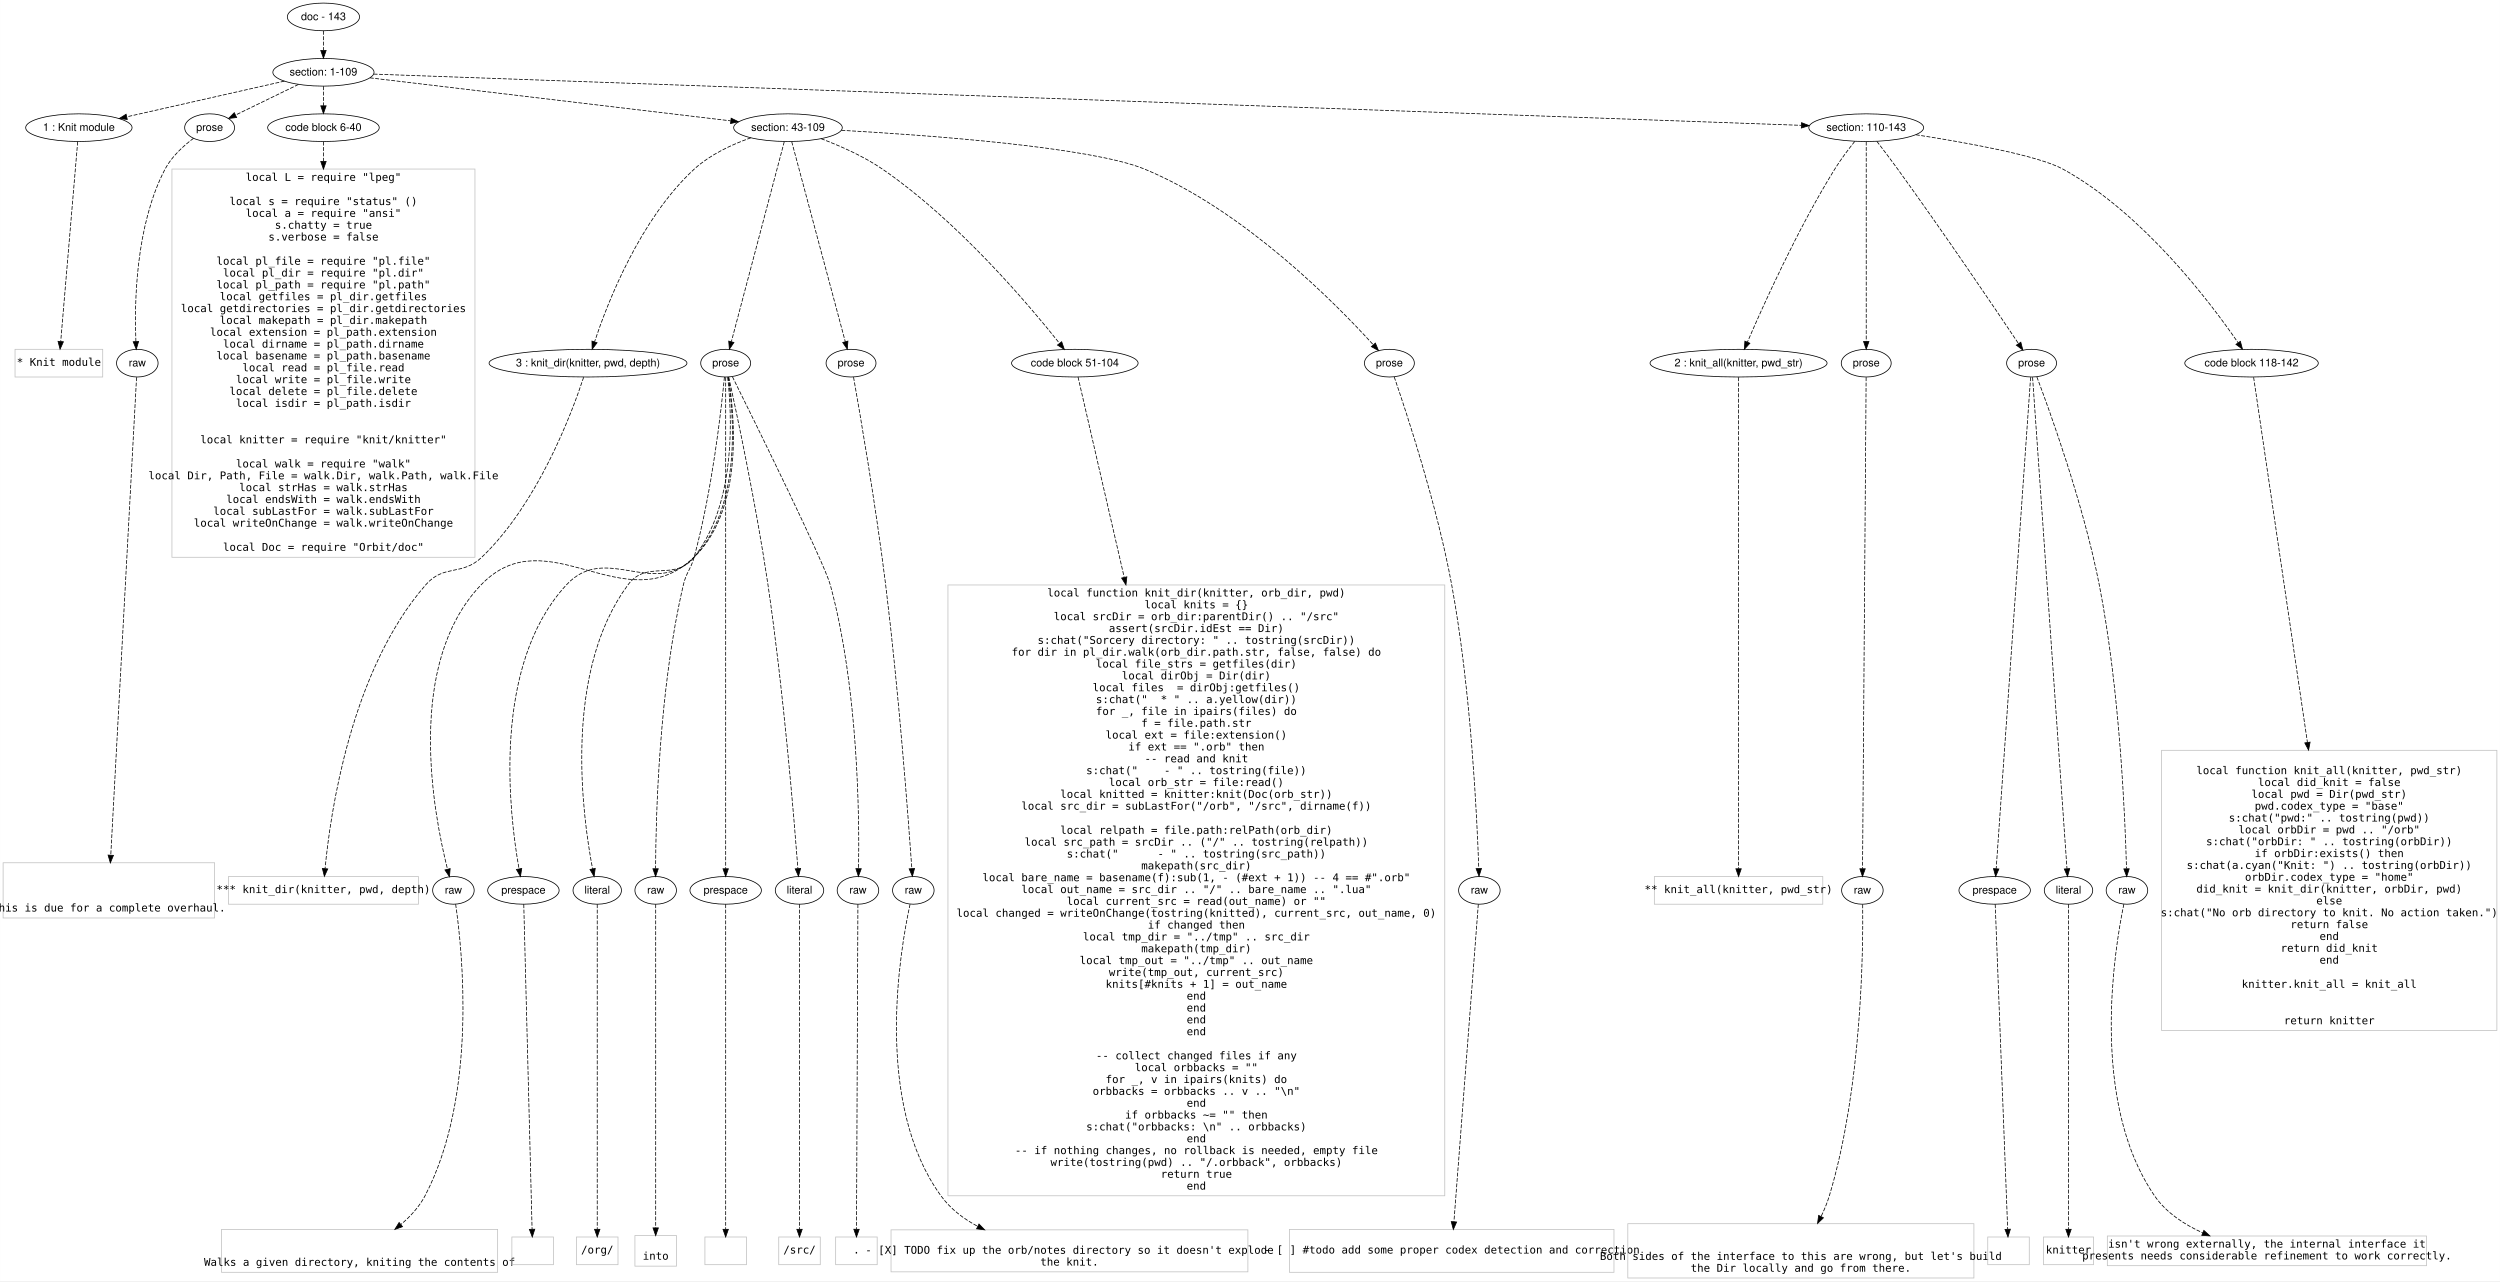
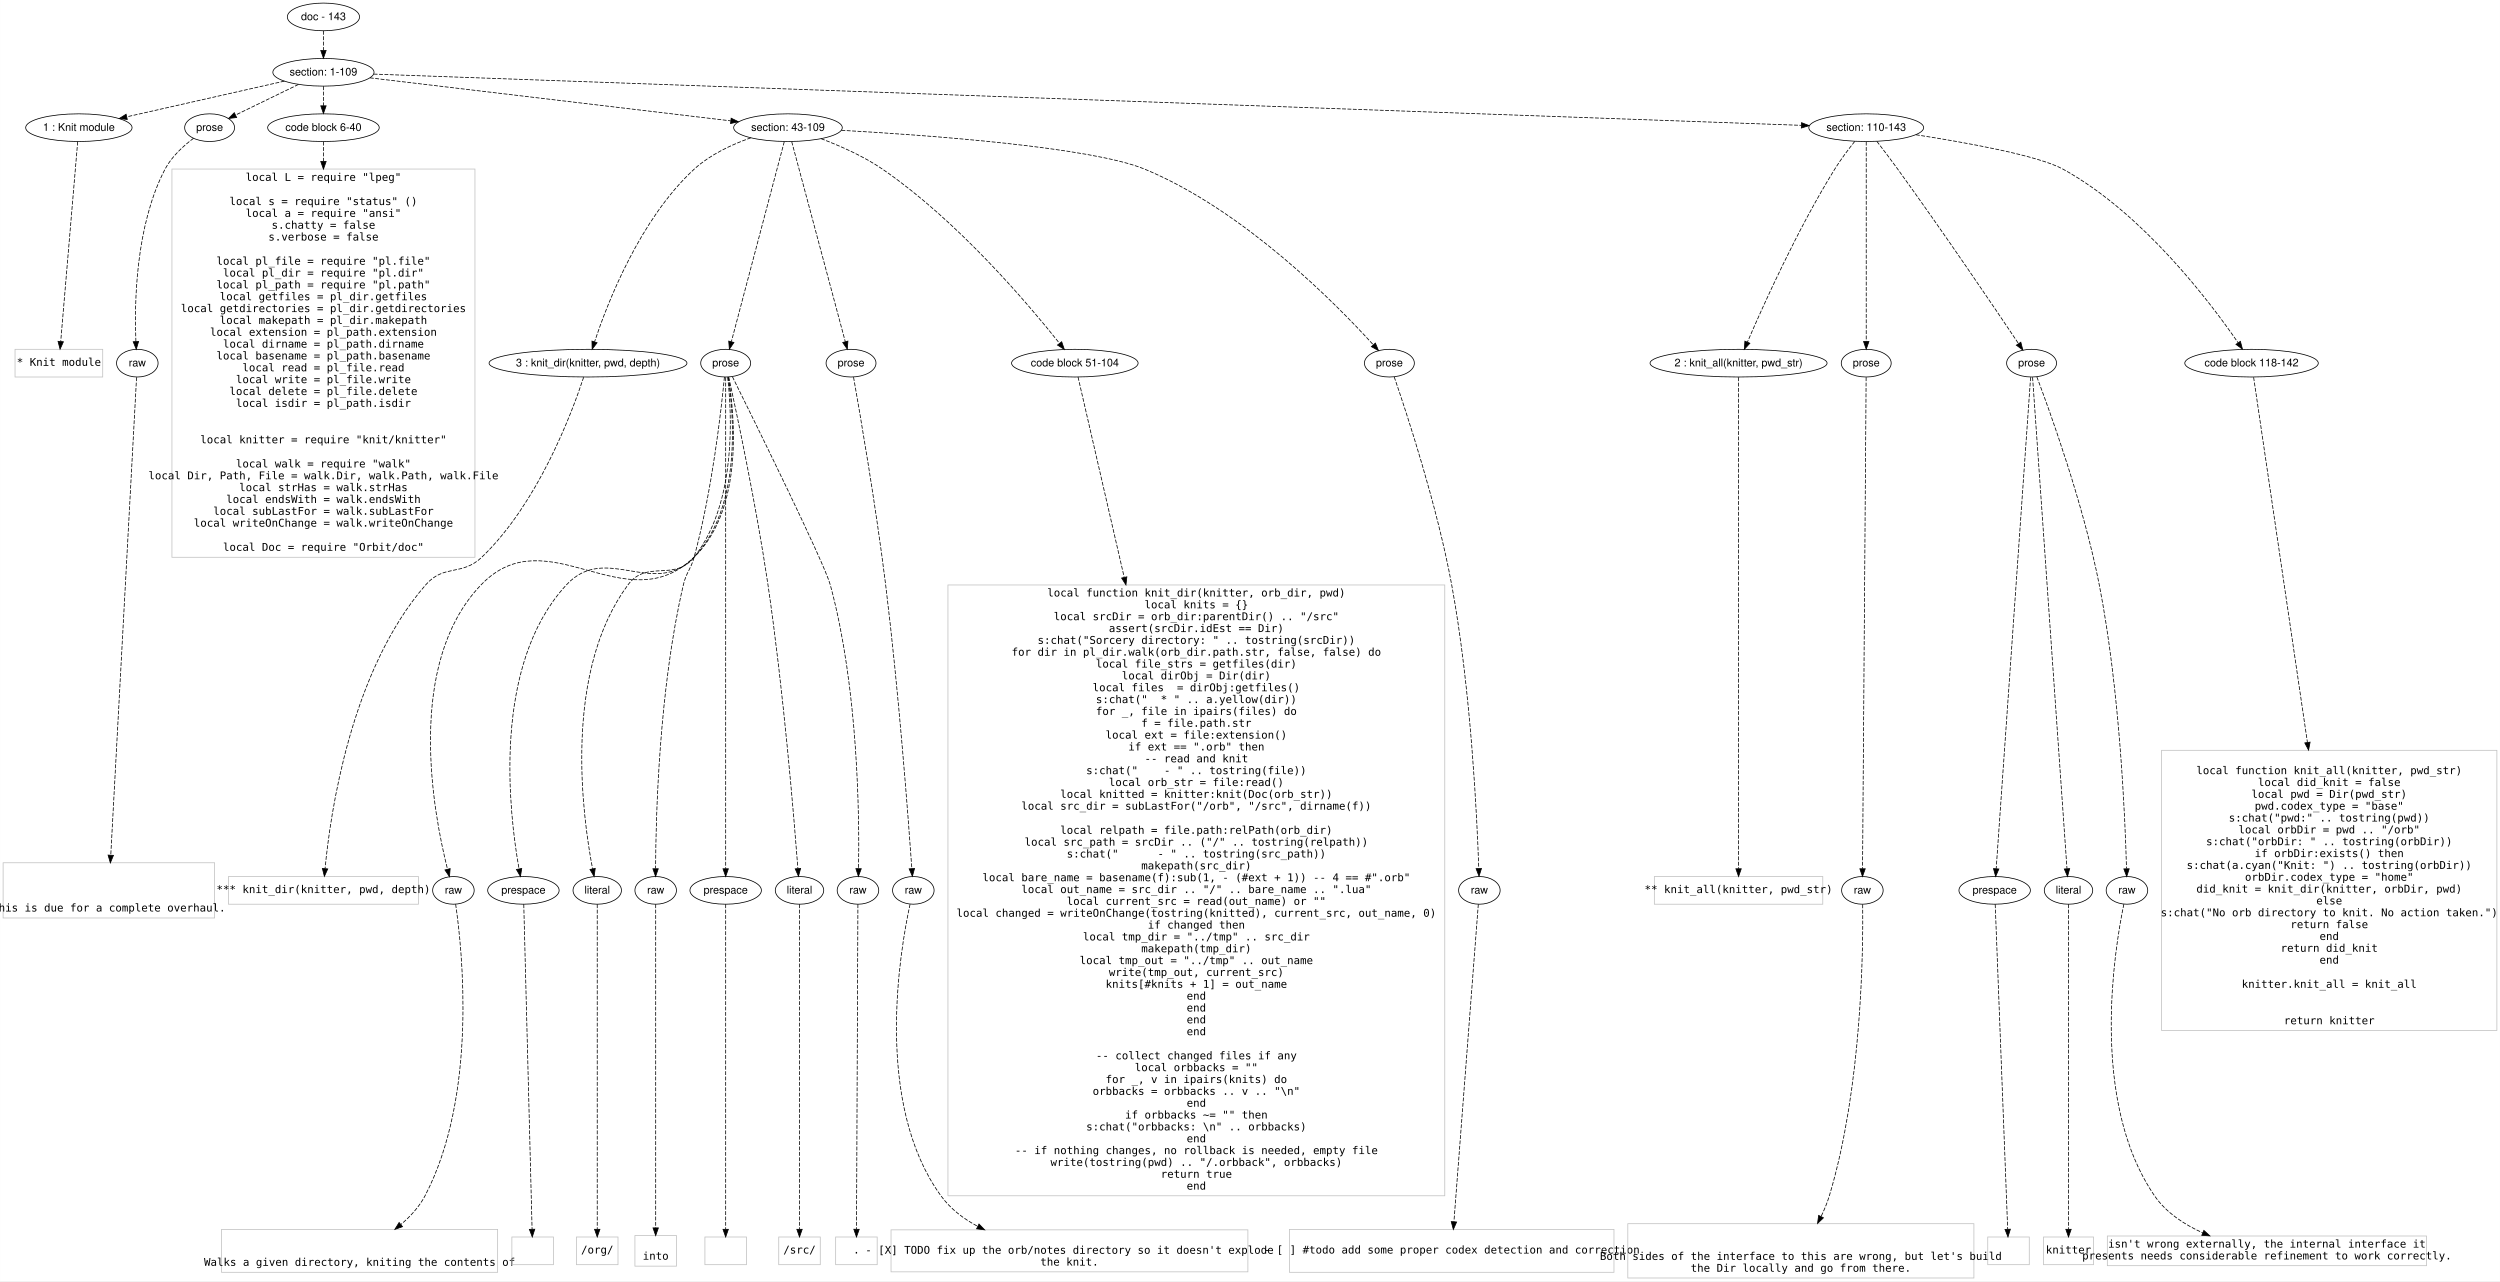
<svg xmlns="http://www.w3.org/2000/svg" width="3251pt" height="1666pt" viewBox="0.00 0.00 3250.50 1665.80">
  <g id="graph0" class="graph" transform="scale(1 1) rotate(0) translate(4 1661.802)">
    <polygon fill="#ffffff" stroke="transparent" points="-4,4 -4,-1661.802 3246.5,-1661.802 3246.5,4 -4,4" />
    <g id="node1" class="node">
      <ellipse fill="none" stroke="#000000" cx="416.5" cy="-1639.802" rx="46.958" ry="18" />
      <text text-anchor="middle" x="416.5" y="-1635.602" font-family="Helvetica,sans-Serif" font-size="14.00" fill="#000000">doc - 143</text>
    </g>
    <g id="node2" class="node">
      <ellipse fill="none" stroke="#000000" cx="416.5" cy="-1567.802" rx="65.819" ry="18" />
      <text text-anchor="middle" x="416.5" y="-1563.602" font-family="Helvetica,sans-Serif" font-size="14.00" fill="#000000">section: 1-109</text>
    </g>
    <g id="edge1" class="edge">
      <path fill="none" stroke="#000000" stroke-dasharray="5,2" d="M416.5,-1621.634C416.5,-1613.933 416.5,-1604.777 416.5,-1596.219" />
      <polygon fill="#000000" stroke="#000000" points="420,-1596.216 416.5,-1586.216 413,-1596.216 420,-1596.216" />
    </g>
    <g id="node3" class="node">
      <ellipse fill="none" stroke="#000000" cx="98.5" cy="-1495.802" rx="69.193" ry="18" />
      <text text-anchor="middle" x="98.5" y="-1491.602" font-family="Helvetica,sans-Serif" font-size="14.00" fill="#000000">1 : Knit module</text>
    </g>
    <g id="edge2" class="edge">
      <path fill="none" stroke="#000000" stroke-dasharray="5,2" d="M365.76,-1556.314C310.147,-1543.723 220.883,-1523.512 160.996,-1509.953" />
      <polygon fill="#000000" stroke="#000000" points="161.436,-1506.464 150.91,-1507.669 159.89,-1513.291 161.436,-1506.464" />
    </g>
    <g id="node4" class="node">
      <ellipse fill="none" stroke="#000000" cx="268.5" cy="-1495.802" rx="32.459" ry="18" />
      <text text-anchor="middle" x="268.5" y="-1491.602" font-family="Helvetica,sans-Serif" font-size="14.00" fill="#000000">prose</text>
    </g>
    <g id="edge3" class="edge">
      <path fill="none" stroke="#000000" stroke-dasharray="5,2" d="M384.021,-1552.002C359.832,-1540.234 326.894,-1524.21 302.377,-1512.283" />
      <polygon fill="#000000" stroke="#000000" points="303.622,-1508.997 293.099,-1507.769 300.56,-1515.291 303.622,-1508.997" />
    </g>
    <g id="node5" class="node">
      <ellipse fill="none" stroke="#000000" cx="416.5" cy="-1495.802" rx="72.584" ry="18" />
      <text text-anchor="middle" x="416.5" y="-1491.602" font-family="Helvetica,sans-Serif" font-size="14.00" fill="#000000">code block 6-40</text>
    </g>
    <g id="edge4" class="edge">
      <path fill="none" stroke="#000000" stroke-dasharray="5,2" d="M416.5,-1549.634C416.5,-1541.933 416.5,-1532.777 416.5,-1524.219" />
      <polygon fill="#000000" stroke="#000000" points="420,-1524.216 416.5,-1514.216 413,-1524.216 420,-1524.216" />
    </g>
    <g id="node6" class="node">
      <ellipse fill="none" stroke="#000000" cx="1020.5" cy="-1495.802" rx="70.655" ry="18" />
      <text text-anchor="middle" x="1020.5" y="-1491.602" font-family="Helvetica,sans-Serif" font-size="14.00" fill="#000000">section: 43-109</text>
    </g>
    <g id="edge5" class="edge">
      <path fill="none" stroke="#000000" stroke-dasharray="5,2" d="M476.9,-1560.602C588.089,-1547.348 824.839,-1519.126 945.875,-1504.698" />
      <polygon fill="#000000" stroke="#000000" points="946.642,-1508.132 956.157,-1503.472 945.813,-1501.181 946.642,-1508.132" />
    </g>
    <g id="node7" class="node">
      <ellipse fill="none" stroke="#000000" cx="2422.5" cy="-1495.802" rx="74.688" ry="18" />
      <text text-anchor="middle" x="2422.5" y="-1491.602" font-family="Helvetica,sans-Serif" font-size="14.00" fill="#000000">section: 110-143</text>
    </g>
    <g id="edge6" class="edge">
      <path fill="none" stroke="#000000" stroke-dasharray="5,2" d="M481.819,-1565.458C779.128,-1554.787 2004.339,-1510.811 2338.169,-1498.829" />
      <polygon fill="#000000" stroke="#000000" points="2338.387,-1502.324 2348.255,-1498.467 2338.136,-1495.328 2338.387,-1502.324" />
    </g>
    <g id="node8" class="node">
      <polygon fill="none" stroke="#c0c0c0" points="129.5,-1207.602 15.5,-1207.602 15.5,-1171.602 129.5,-1171.602 129.5,-1207.602" />
      <text text-anchor="middle" x="72.5" y="-1186.102" font-family="Inconsolata" font-size="14.00" fill="#000000"> * Knit module</text>
    </g>
    <g id="edge7" class="edge">
      <path fill="none" stroke="#000000" stroke-dasharray="5,2" d="M96.951,-1477.565C92.589,-1426.189 80.174,-1279.979 74.908,-1217.965" />
      <polygon fill="#000000" stroke="#000000" points="78.374,-1217.412 74.04,-1207.744 71.399,-1218.004 78.374,-1217.412" />
    </g>
    <g id="node9" class="node">
      <ellipse fill="none" stroke="#000000" cx="174.5" cy="-1189.602" rx="27" ry="18" />
      <text text-anchor="middle" x="174.5" y="-1185.402" font-family="Helvetica,sans-Serif" font-size="14.00" fill="#000000">raw</text>
    </g>
    <g id="edge8" class="edge">
      <path fill="none" stroke="#000000" stroke-dasharray="5,2" d="M247.641,-1482.048C234.76,-1472.381 219.101,-1458.264 210.5,-1441.802 171.943,-1368.002 170.626,-1266.354 172.629,-1217.729" />
      <polygon fill="#000000" stroke="#000000" points="176.13,-1217.802 173.126,-1207.641 169.138,-1217.457 176.13,-1217.802" />
    </g>
    <g id="node11" class="node">
      <polygon fill="none" stroke="#c0c0c0" points="613.5,-1442.003 219.5,-1442.003 219.5,-937.201 613.5,-937.201 613.5,-1442.003" />
      <text text-anchor="middle" x="416.5" y="-1426.602" font-family="Inconsolata" font-size="14.00" fill="#000000">local L = require "lpeg"</text>
      <text text-anchor="middle" x="416.5" y="-1395.202" font-family="Inconsolata" font-size="14.00" fill="#000000">local s = require "status" ()</text>
      <text text-anchor="middle" x="416.5" y="-1379.802" font-family="Inconsolata" font-size="14.00" fill="#000000">local a = require "ansi"</text>
-       <text text-anchor="middle" x="416.5" y="-1364.402" font-family="Inconsolata" font-size="14.00" fill="#000000">s.chatty = true</text>
+       <text text-anchor="middle" x="416.5" y="-1364.402" font-family="Inconsolata" font-size="14.00" fill="#000000">s.chatty = false</text>
      <text text-anchor="middle" x="416.5" y="-1349.002" font-family="Inconsolata" font-size="14.00" fill="#000000">s.verbose = false</text>
      <text text-anchor="middle" x="416.5" y="-1317.602" font-family="Inconsolata" font-size="14.00" fill="#000000">local pl_file = require "pl.file"</text>
      <text text-anchor="middle" x="416.5" y="-1302.202" font-family="Inconsolata" font-size="14.00" fill="#000000">local pl_dir = require "pl.dir"</text>
      <text text-anchor="middle" x="416.5" y="-1286.802" font-family="Inconsolata" font-size="14.00" fill="#000000">local pl_path = require "pl.path"</text>
      <text text-anchor="middle" x="416.5" y="-1271.402" font-family="Inconsolata" font-size="14.00" fill="#000000">local getfiles = pl_dir.getfiles</text>
      <text text-anchor="middle" x="416.5" y="-1256.002" font-family="Inconsolata" font-size="14.00" fill="#000000">local getdirectories = pl_dir.getdirectories</text>
      <text text-anchor="middle" x="416.5" y="-1240.602" font-family="Inconsolata" font-size="14.00" fill="#000000">local makepath = pl_dir.makepath</text>
      <text text-anchor="middle" x="416.5" y="-1225.202" font-family="Inconsolata" font-size="14.00" fill="#000000">local extension = pl_path.extension</text>
      <text text-anchor="middle" x="416.5" y="-1209.802" font-family="Inconsolata" font-size="14.00" fill="#000000">local dirname = pl_path.dirname</text>
      <text text-anchor="middle" x="416.5" y="-1194.402" font-family="Inconsolata" font-size="14.00" fill="#000000">local basename = pl_path.basename</text>
      <text text-anchor="middle" x="416.5" y="-1179.002" font-family="Inconsolata" font-size="14.00" fill="#000000">local read = pl_file.read</text>
      <text text-anchor="middle" x="416.5" y="-1163.602" font-family="Inconsolata" font-size="14.00" fill="#000000">local write = pl_file.write</text>
      <text text-anchor="middle" x="416.5" y="-1148.202" font-family="Inconsolata" font-size="14.00" fill="#000000">local delete = pl_file.delete</text>
      <text text-anchor="middle" x="416.5" y="-1132.802" font-family="Inconsolata" font-size="14.00" fill="#000000">local isdir = pl_path.isdir</text>
      <text text-anchor="middle" x="416.5" y="-1085.402" font-family="Inconsolata" font-size="14.00" fill="#000000">local knitter = require "knit/knitter"</text>
      <text text-anchor="middle" x="416.5" y="-1054.002" font-family="Inconsolata" font-size="14.00" fill="#000000">local walk = require "walk"</text>
      <text text-anchor="middle" x="416.5" y="-1038.602" font-family="Inconsolata" font-size="14.00" fill="#000000">local Dir, Path, File = walk.Dir, walk.Path, walk.File</text>
      <text text-anchor="middle" x="416.5" y="-1023.202" font-family="Inconsolata" font-size="14.00" fill="#000000">local strHas = walk.strHas</text>
      <text text-anchor="middle" x="416.5" y="-1007.802" font-family="Inconsolata" font-size="14.00" fill="#000000">local endsWith = walk.endsWith</text>
      <text text-anchor="middle" x="416.5" y="-992.402" font-family="Inconsolata" font-size="14.00" fill="#000000">local subLastFor = walk.subLastFor</text>
      <text text-anchor="middle" x="416.5" y="-977.002" font-family="Inconsolata" font-size="14.00" fill="#000000">local writeOnChange = walk.writeOnChange</text>
      <text text-anchor="middle" x="416.5" y="-945.602" font-family="Inconsolata" font-size="14.00" fill="#000000">local Doc = require "Orbit/doc"</text>
    </g>
    <g id="edge10" class="edge">
      <path fill="none" stroke="#000000" stroke-dasharray="5,2" d="M416.5,-1477.565C416.5,-1470.661 416.5,-1462.044 416.5,-1452.149" />
      <polygon fill="#000000" stroke="#000000" points="420,-1451.844 416.5,-1441.844 413,-1451.844 420,-1451.844" />
    </g>
    <g id="node12" class="node">
      <ellipse fill="none" stroke="#000000" cx="760.5" cy="-1189.602" rx="128.648" ry="18" />
      <text text-anchor="middle" x="760.5" y="-1185.402" font-family="Helvetica,sans-Serif" font-size="14.00" fill="#000000">3 : knit_dir(knitter, pwd, depth)</text>
    </g>
    <g id="edge11" class="edge">
      <path fill="none" stroke="#000000" stroke-dasharray="5,2" d="M972.313,-1482.626C947.986,-1474.088 919.303,-1460.928 898.5,-1441.802 828.204,-1377.175 785.903,-1268.286 769.014,-1217.389" />
      <polygon fill="#000000" stroke="#000000" points="772.297,-1216.163 765.885,-1207.728 765.637,-1218.32 772.297,-1216.163" />
    </g>
    <g id="node13" class="node">
      <ellipse fill="none" stroke="#000000" cx="939.5" cy="-1189.602" rx="32.459" ry="18" />
      <text text-anchor="middle" x="939.5" y="-1185.402" font-family="Helvetica,sans-Serif" font-size="14.00" fill="#000000">prose</text>
    </g>
    <g id="edge12" class="edge">
      <path fill="none" stroke="#000000" stroke-dasharray="5,2" d="M1015.676,-1477.565C1002.057,-1426.083 963.247,-1279.373 946.901,-1217.581" />
      <polygon fill="#000000" stroke="#000000" points="950.24,-1216.516 944.299,-1207.744 943.473,-1218.306 950.24,-1216.516" />
    </g>
    <g id="node14" class="node">
      <ellipse fill="none" stroke="#000000" cx="1102.5" cy="-1189.602" rx="32.459" ry="18" />
      <text text-anchor="middle" x="1102.5" y="-1185.402" font-family="Helvetica,sans-Serif" font-size="14.00" fill="#000000">prose</text>
    </g>
    <g id="edge13" class="edge">
      <path fill="none" stroke="#000000" stroke-dasharray="5,2" d="M1025.384,-1477.565C1039.171,-1426.083 1078.459,-1279.373 1095.007,-1217.581" />
      <polygon fill="#000000" stroke="#000000" points="1098.436,-1218.309 1097.642,-1207.744 1091.674,-1216.498 1098.436,-1218.309" />
    </g>
    <g id="node15" class="node">
      <ellipse fill="none" stroke="#000000" cx="1393.5" cy="-1189.602" rx="82.258" ry="18" />
      <text text-anchor="middle" x="1393.5" y="-1185.402" font-family="Helvetica,sans-Serif" font-size="14.00" fill="#000000">code block 51-104</text>
    </g>
    <g id="edge14" class="edge">
      <path fill="none" stroke="#000000" stroke-dasharray="5,2" d="M1063.544,-1481.476C1088.142,-1472.2 1118.892,-1458.7 1143.5,-1441.802 1241.749,-1374.336 1334.174,-1264.949 1373.545,-1215.425" />
      <polygon fill="#000000" stroke="#000000" points="1376.39,-1217.469 1379.837,-1207.45 1370.895,-1213.133 1376.39,-1217.469" />
    </g>
    <g id="node16" class="node">
      <ellipse fill="none" stroke="#000000" cx="1802.5" cy="-1189.602" rx="32.459" ry="18" />
      <text text-anchor="middle" x="1802.5" y="-1185.402" font-family="Helvetica,sans-Serif" font-size="14.00" fill="#000000">prose</text>
    </g>
    <g id="edge15" class="edge">
      <path fill="none" stroke="#000000" stroke-dasharray="5,2" d="M1089.978,-1492.38C1201.458,-1486.111 1414.833,-1470.699 1484.5,-1441.802 1613.932,-1388.117 1734.166,-1265.654 1781.39,-1213.662" />
      <polygon fill="#000000" stroke="#000000" points="1784.247,-1215.719 1788.332,-1205.944 1779.043,-1211.038 1784.247,-1215.719" />
    </g>
    <g id="node37" class="node">
      <ellipse fill="none" stroke="#000000" cx="2256.5" cy="-1189.602" rx="115.083" ry="18" />
      <text text-anchor="middle" x="2256.5" y="-1185.402" font-family="Helvetica,sans-Serif" font-size="14.00" fill="#000000">2 : knit_all(knitter, pwd_str)</text>
    </g>
    <g id="edge36" class="edge">
      <path fill="none" stroke="#000000" stroke-dasharray="5,2" d="M2407.564,-1477.923C2399.367,-1467.688 2389.312,-1454.409 2381.5,-1441.802 2333.076,-1363.66 2288.321,-1264.177 2267.991,-1216.912" />
      <polygon fill="#000000" stroke="#000000" points="2271.179,-1215.466 2264.031,-1207.646 2264.742,-1218.217 2271.179,-1215.466" />
    </g>
    <g id="node38" class="node">
      <ellipse fill="none" stroke="#000000" cx="2422.5" cy="-1189.602" rx="32.459" ry="18" />
      <text text-anchor="middle" x="2422.5" y="-1185.402" font-family="Helvetica,sans-Serif" font-size="14.00" fill="#000000">prose</text>
    </g>
    <g id="edge37" class="edge">
      <path fill="none" stroke="#000000" stroke-dasharray="5,2" d="M2422.5,-1477.565C2422.5,-1426.189 2422.5,-1279.979 2422.5,-1217.965" />
      <polygon fill="#000000" stroke="#000000" points="2426,-1217.744 2422.5,-1207.744 2419,-1217.744 2426,-1217.744" />
    </g>
    <g id="node39" class="node">
      <ellipse fill="none" stroke="#000000" cx="2637.5" cy="-1189.602" rx="32.459" ry="18" />
      <text text-anchor="middle" x="2637.5" y="-1185.402" font-family="Helvetica,sans-Serif" font-size="14.00" fill="#000000">prose</text>
    </g>
    <g id="edge38" class="edge">
      <path fill="none" stroke="#000000" stroke-dasharray="5,2" d="M2436.373,-1477.955C2444.414,-1467.506 2454.664,-1454.006 2463.5,-1441.802 2522.723,-1360.005 2589.798,-1260.831 2620.511,-1215.037" />
      <polygon fill="#000000" stroke="#000000" points="2623.498,-1216.867 2626.155,-1206.611 2617.682,-1212.971 2623.498,-1216.867" />
    </g>
    <g id="node40" class="node">
      <ellipse fill="none" stroke="#000000" cx="2923.5" cy="-1189.602" rx="86.79" ry="18" />
      <text text-anchor="middle" x="2923.5" y="-1185.402" font-family="Helvetica,sans-Serif" font-size="14.00" fill="#000000">code block 118-142</text>
    </g>
    <g id="edge39" class="edge">
      <path fill="none" stroke="#000000" stroke-dasharray="5,2" d="M2487.07,-1486.585C2551.743,-1476.577 2646.181,-1459.622 2678.5,-1441.802 2782.598,-1384.407 2870.091,-1268.399 2906.006,-1216.16" />
      <polygon fill="#000000" stroke="#000000" points="2908.99,-1217.996 2911.715,-1207.758 2903.2,-1214.062 2908.99,-1217.996" />
    </g>
    <g id="node10" class="node">
      <polygon fill="none" stroke="#c0c0c0" points="275,-540.002 0,-540.002 0,-468.2 275,-468.2 275,-540.002" />
      <text text-anchor="middle" x="137.5" y="-476.601" font-family="Inconsolata" font-size="14.00" fill="#000000"> This is due for a complete overhaul.</text>
    </g>
    <g id="edge9" class="edge">
      <path fill="none" stroke="#000000" stroke-dasharray="5,2" d="M173.51,-1171.266C168.655,-1081.31 147.292,-685.524 139.972,-549.893" />
      <polygon fill="#000000" stroke="#000000" points="143.463,-549.629 139.429,-539.832 136.473,-550.006 143.463,-549.629" />
    </g>
    <g id="node17" class="node">
      <polygon fill="none" stroke="#c0c0c0" points="540,-522.101 293,-522.101 293,-486.101 540,-486.101 540,-522.101" />
      <text text-anchor="middle" x="416.5" y="-500.601" font-family="Inconsolata" font-size="14.00" fill="#000000">*** knit_dir(knitter, pwd, depth)</text>
    </g>
    <g id="edge16" class="edge">
      <path fill="none" stroke="#000000" stroke-dasharray="5,2" d="M754.831,-1171.332C739.995,-1126.171 696.011,-1007.851 622.5,-937.402 596.382,-912.371 573.294,-928.65 549.5,-901.402 451.859,-789.588 425.372,-603.556 418.644,-532.699" />
      <polygon fill="#000000" stroke="#000000" points="422.096,-531.996 417.726,-522.345 415.123,-532.615 422.096,-531.996" />
    </g>
    <g id="node18" class="node">
      <ellipse fill="none" stroke="#000000" cx="585.5" cy="-504.101" rx="27" ry="18" />
      <text text-anchor="middle" x="585.5" y="-499.901" font-family="Helvetica,sans-Serif" font-size="14.00" fill="#000000">raw</text>
    </g>
    <g id="edge17" class="edge">
      <path fill="none" stroke="#000000" stroke-dasharray="5,2" d="M942.987,-1171.436C950.753,-1124.937 963.98,-1000.824 898.5,-937.402 809.325,-851.029 707.562,-990.876 621.5,-901.402 522.63,-798.611 559.529,-604.109 577.746,-531.955" />
      <polygon fill="#000000" stroke="#000000" points="581.247,-532.399 580.383,-521.84 574.473,-530.634 581.247,-532.399" />
    </g>
    <g id="node19" class="node">
      <ellipse fill="none" stroke="#000000" cx="676.5" cy="-504.101" rx="46.474" ry="18" />
      <text text-anchor="middle" x="676.5" y="-499.901" font-family="Helvetica,sans-Serif" font-size="14.00" fill="#000000">prespace</text>
    </g>
    <g id="edge18" class="edge">
      <path fill="none" stroke="#000000" stroke-dasharray="5,2" d="M942.72,-1171.416C949.732,-1125.408 961.096,-1003.366 898.5,-937.402 846.535,-882.64 783.883,-956.709 732.5,-901.402 635.091,-796.553 657.965,-604.101 670.795,-532.189" />
      <polygon fill="#000000" stroke="#000000" points="674.284,-532.567 672.674,-522.095 667.403,-531.286 674.284,-532.567" />
    </g>
    <g id="node20" class="node">
      <ellipse fill="none" stroke="#000000" cx="772.5" cy="-504.101" rx="31.481" ry="18" />
      <text text-anchor="middle" x="772.5" y="-499.901" font-family="Helvetica,sans-Serif" font-size="14.00" fill="#000000">literal</text>
    </g>
    <g id="edge19" class="edge">
      <path fill="none" stroke="#000000" stroke-dasharray="5,2" d="M942.048,-1171.408C947.3,-1126.418 954.536,-1008.458 898.5,-937.402 872.842,-904.866 837.157,-934.703 812.5,-901.402 728.137,-787.464 753.033,-602.029 766.463,-532.033" />
      <polygon fill="#000000" stroke="#000000" points="769.902,-532.683 768.424,-522.191 763.037,-531.314 769.902,-532.683" />
    </g>
    <g id="node21" class="node">
      <ellipse fill="none" stroke="#000000" cx="848.5" cy="-504.101" rx="27" ry="18" />
      <text text-anchor="middle" x="848.5" y="-499.901" font-family="Helvetica,sans-Serif" font-size="14.00" fill="#000000">raw</text>
    </g>
    <g id="edge20" class="edge">
      <path fill="none" stroke="#000000" stroke-dasharray="5,2" d="M937.882,-1171.593C933.847,-1129.84 921.941,-1023.428 898.5,-937.402 893.987,-920.838 888.424,-918.114 884.5,-901.402 852.697,-765.96 848.639,-598.447 848.365,-532.589" />
      <polygon fill="#000000" stroke="#000000" points="851.865,-532.201 848.351,-522.206 844.865,-532.211 851.865,-532.201" />
    </g>
    <g id="node22" class="node">
      <ellipse fill="none" stroke="#000000" cx="939.5" cy="-504.101" rx="46.474" ry="18" />
      <text text-anchor="middle" x="939.5" y="-499.901" font-family="Helvetica,sans-Serif" font-size="14.00" fill="#000000">prespace</text>
    </g>
    <g id="edge21" class="edge">
      <path fill="none" stroke="#000000" stroke-dasharray="5,2" d="M939.5,-1171.266C939.5,-1077.004 939.5,-646.93 939.5,-532.265" />
      <polygon fill="#000000" stroke="#000000" points="943,-532.174 939.5,-522.174 936,-532.174 943,-532.174" />
    </g>
    <g id="node23" class="node">
      <ellipse fill="none" stroke="#000000" cx="1035.5" cy="-504.101" rx="31.481" ry="18" />
      <text text-anchor="middle" x="1035.5" y="-499.901" font-family="Helvetica,sans-Serif" font-size="14.00" fill="#000000">literal</text>
    </g>
    <g id="edge22" class="edge">
      <path fill="none" stroke="#000000" stroke-dasharray="5,2" d="M943.519,-1171.486C953.445,-1126.179 979.413,-1004.214 994.5,-901.402 1014.676,-763.908 1028.389,-598.205 1033.394,-532.72" />
      <polygon fill="#000000" stroke="#000000" points="1036.911,-532.622 1034.174,-522.386 1029.931,-532.094 1036.911,-532.622" />
    </g>
    <g id="node24" class="node">
      <ellipse fill="none" stroke="#000000" cx="1111.5" cy="-504.101" rx="27" ry="18" />
      <text text-anchor="middle" x="1111.5" y="-499.901" font-family="Helvetica,sans-Serif" font-size="14.00" fill="#000000">raw</text>
    </g>
    <g id="edge23" class="edge">
      <path fill="none" stroke="#000000" stroke-dasharray="5,2" d="M948.247,-1172.001C977.073,-1113.871 1067.693,-930.096 1075.5,-901.402 1112.099,-766.879 1113.4,-598.267 1112.285,-532.346" />
      <polygon fill="#000000" stroke="#000000" points="1115.783,-532.243 1112.082,-522.316 1108.785,-532.384 1115.783,-532.243" />
    </g>
    <g id="node32" class="node">
      <ellipse fill="none" stroke="#000000" cx="1183.5" cy="-504.101" rx="27" ry="18" />
      <text text-anchor="middle" x="1183.5" y="-499.901" font-family="Helvetica,sans-Serif" font-size="14.00" fill="#000000">raw</text>
    </g>
    <g id="edge31" class="edge">
      <path fill="none" stroke="#000000" stroke-dasharray="5,2" d="M1105.752,-1171.451C1113.791,-1126.065 1134.863,-1003.934 1147.5,-901.402 1164.478,-763.646 1176.936,-598.091 1181.546,-532.683" />
      <polygon fill="#000000" stroke="#000000" points="1185.062,-532.581 1182.267,-522.362 1178.079,-532.094 1185.062,-532.581" />
    </g>
    <g id="node34" class="node">
      <polygon fill="none" stroke="#c0c0c0" points="1874.5,-901.202 1228.5,-901.202 1228.5,-106.999 1874.5,-106.999 1874.5,-901.202" />
      <text text-anchor="middle" x="1551.5" y="-886.202" font-family="Inconsolata" font-size="14.00" fill="#000000">local function knit_dir(knitter, orb_dir, pwd)</text>
      <text text-anchor="middle" x="1551.5" y="-870.802" font-family="Inconsolata" font-size="14.00" fill="#000000">    local knits = {}</text>
      <text text-anchor="middle" x="1551.5" y="-855.402" font-family="Inconsolata" font-size="14.00" fill="#000000">    local srcDir = orb_dir:parentDir() .. "/src"</text>
      <text text-anchor="middle" x="1551.5" y="-840.001" font-family="Inconsolata" font-size="14.00" fill="#000000">    assert(srcDir.idEst == Dir)</text>
      <text text-anchor="middle" x="1551.5" y="-824.601" font-family="Inconsolata" font-size="14.00" fill="#000000">    s:chat("Sorcery directory: " .. tostring(srcDir))</text>
      <text text-anchor="middle" x="1551.5" y="-809.201" font-family="Inconsolata" font-size="14.00" fill="#000000">    for dir in pl_dir.walk(orb_dir.path.str, false, false) do</text>
      <text text-anchor="middle" x="1551.5" y="-793.801" font-family="Inconsolata" font-size="14.00" fill="#000000">        local file_strs = getfiles(dir)</text>
      <text text-anchor="middle" x="1551.5" y="-778.401" font-family="Inconsolata" font-size="14.00" fill="#000000">        local dirObj = Dir(dir)</text>
      <text text-anchor="middle" x="1551.5" y="-763.001" font-family="Inconsolata" font-size="14.00" fill="#000000">        local files  = dirObj:getfiles()</text>
      <text text-anchor="middle" x="1551.5" y="-747.601" font-family="Inconsolata" font-size="14.00" fill="#000000">        s:chat("  * " .. a.yellow(dir))</text>
      <text text-anchor="middle" x="1551.5" y="-732.201" font-family="Inconsolata" font-size="14.00" fill="#000000">        for _, file in ipairs(files) do</text>
      <text text-anchor="middle" x="1551.5" y="-716.801" font-family="Inconsolata" font-size="14.00" fill="#000000">            f = file.path.str</text>
      <text text-anchor="middle" x="1551.5" y="-701.401" font-family="Inconsolata" font-size="14.00" fill="#000000">            local ext = file:extension()</text>
      <text text-anchor="middle" x="1551.5" y="-686.001" font-family="Inconsolata" font-size="14.00" fill="#000000">            if ext == ".orb" then</text>
      <text text-anchor="middle" x="1551.5" y="-670.601" font-family="Inconsolata" font-size="14.00" fill="#000000">                -- read and knit</text>
      <text text-anchor="middle" x="1551.5" y="-655.201" font-family="Inconsolata" font-size="14.00" fill="#000000">                s:chat("    - " .. tostring(file))</text>
      <text text-anchor="middle" x="1551.5" y="-639.801" font-family="Inconsolata" font-size="14.00" fill="#000000">                local orb_str = file:read()</text>
      <text text-anchor="middle" x="1551.5" y="-624.401" font-family="Inconsolata" font-size="14.00" fill="#000000">                local knitted = knitter:knit(Doc(orb_str))</text>
      <text text-anchor="middle" x="1551.5" y="-609.001" font-family="Inconsolata" font-size="14.00" fill="#000000">                local src_dir = subLastFor("/orb", "/src", dirname(f))</text>
      <text text-anchor="middle" x="1551.5" y="-577.601" font-family="Inconsolata" font-size="14.00" fill="#000000">                local relpath = file.path:relPath(orb_dir)</text>
      <text text-anchor="middle" x="1551.5" y="-562.201" font-family="Inconsolata" font-size="14.00" fill="#000000">                local src_path = srcDir .. ("/" .. tostring(relpath))</text>
      <text text-anchor="middle" x="1551.5" y="-546.801" font-family="Inconsolata" font-size="14.00" fill="#000000">                s:chat("      - " .. tostring(src_path))</text>
      <text text-anchor="middle" x="1551.5" y="-531.401" font-family="Inconsolata" font-size="14.00" fill="#000000">                makepath(src_dir)</text>
      <text text-anchor="middle" x="1551.5" y="-516.001" font-family="Inconsolata" font-size="14.00" fill="#000000">                local bare_name = basename(f):sub(1, - (#ext + 1)) -- 4 == #".orb"</text>
      <text text-anchor="middle" x="1551.5" y="-500.601" font-family="Inconsolata" font-size="14.00" fill="#000000">                local out_name = src_dir .. "/" .. bare_name .. ".lua"</text>
      <text text-anchor="middle" x="1551.5" y="-485.201" font-family="Inconsolata" font-size="14.00" fill="#000000">                local current_src = read(out_name) or ""</text>
      <text text-anchor="middle" x="1551.5" y="-469.801" font-family="Inconsolata" font-size="14.00" fill="#000000">                local changed = writeOnChange(tostring(knitted), current_src, out_name, 0)</text>
      <text text-anchor="middle" x="1551.5" y="-454.401" font-family="Inconsolata" font-size="14.00" fill="#000000">                if changed then</text>
      <text text-anchor="middle" x="1551.5" y="-439.001" font-family="Inconsolata" font-size="14.00" fill="#000000">                    local tmp_dir = "../tmp" .. src_dir</text>
      <text text-anchor="middle" x="1551.5" y="-423.601" font-family="Inconsolata" font-size="14.00" fill="#000000">                    makepath(tmp_dir)</text>
      <text text-anchor="middle" x="1551.5" y="-408.201" font-family="Inconsolata" font-size="14.00" fill="#000000">                    local tmp_out = "../tmp" .. out_name</text>
      <text text-anchor="middle" x="1551.5" y="-392.801" font-family="Inconsolata" font-size="14.00" fill="#000000">                    write(tmp_out, current_src)</text>
      <text text-anchor="middle" x="1551.5" y="-377.401" font-family="Inconsolata" font-size="14.00" fill="#000000">                    knits[#knits + 1] = out_name</text>
      <text text-anchor="middle" x="1551.5" y="-362.001" font-family="Inconsolata" font-size="14.00" fill="#000000">                end</text>
      <text text-anchor="middle" x="1551.5" y="-346.601" font-family="Inconsolata" font-size="14.00" fill="#000000">            end</text>
      <text text-anchor="middle" x="1551.5" y="-331.2" font-family="Inconsolata" font-size="14.00" fill="#000000">        end</text>
      <text text-anchor="middle" x="1551.5" y="-315.8" font-family="Inconsolata" font-size="14.00" fill="#000000">    end</text>
      <text text-anchor="middle" x="1551.5" y="-284.4" font-family="Inconsolata" font-size="14.00" fill="#000000">    -- collect changed files if any</text>
      <text text-anchor="middle" x="1551.5" y="-269" font-family="Inconsolata" font-size="14.00" fill="#000000">    local orbbacks = ""</text>
      <text text-anchor="middle" x="1551.5" y="-253.6" font-family="Inconsolata" font-size="14.00" fill="#000000">    for _, v in ipairs(knits) do</text>
      <text text-anchor="middle" x="1551.5" y="-238.2" font-family="Inconsolata" font-size="14.00" fill="#000000">        orbbacks = orbbacks .. v .. "\n"</text>
      <text text-anchor="middle" x="1551.5" y="-222.8" font-family="Inconsolata" font-size="14.00" fill="#000000">    end</text>
      <text text-anchor="middle" x="1551.5" y="-207.4" font-family="Inconsolata" font-size="14.00" fill="#000000">    if orbbacks ~= "" then</text>
      <text text-anchor="middle" x="1551.5" y="-192" font-family="Inconsolata" font-size="14.00" fill="#000000">        s:chat("orbbacks: \n" .. orbbacks)</text>
      <text text-anchor="middle" x="1551.5" y="-176.6" font-family="Inconsolata" font-size="14.00" fill="#000000">    end</text>
      <text text-anchor="middle" x="1551.5" y="-161.2" font-family="Inconsolata" font-size="14.00" fill="#000000">    -- if nothing changes, no rollback is needed, empty file</text>
      <text text-anchor="middle" x="1551.5" y="-145.8" font-family="Inconsolata" font-size="14.00" fill="#000000">    write(tostring(pwd) .. "/.orbback", orbbacks)</text>
      <text text-anchor="middle" x="1551.5" y="-130.4" font-family="Inconsolata" font-size="14.00" fill="#000000">    return true</text>
      <text text-anchor="middle" x="1551.5" y="-115" font-family="Inconsolata" font-size="14.00" fill="#000000">end</text>
    </g>
    <g id="edge33" class="edge">
      <path fill="none" stroke="#000000" stroke-dasharray="5,2" d="M1397.645,-1171.619C1407.036,-1130.874 1431.186,-1026.097 1457.642,-911.314" />
      <polygon fill="#000000" stroke="#000000" points="1461.125,-911.784 1459.961,-901.254 1454.304,-910.212 1461.125,-911.784" />
    </g>
    <g id="node35" class="node">
      <ellipse fill="none" stroke="#000000" cx="1919.5" cy="-504.101" rx="27" ry="18" />
      <text text-anchor="middle" x="1919.5" y="-499.901" font-family="Helvetica,sans-Serif" font-size="14.00" fill="#000000">raw</text>
    </g>
    <g id="edge34" class="edge">
      <path fill="none" stroke="#000000" stroke-dasharray="5,2" d="M1808.791,-1171.666C1824.261,-1126.772 1864.291,-1005.673 1883.5,-901.402 1908.646,-764.9 1916.484,-598.636 1918.702,-532.861" />
      <polygon fill="#000000" stroke="#000000" points="1922.212,-532.586 1919.033,-522.479 1915.216,-532.363 1922.212,-532.586" />
    </g>
    <g id="node25" class="node">
      <polygon fill="none" stroke="#c0c0c0" points="643,-63.301 284,-63.301 284,-7.498 643,-7.498 643,-63.301" />
      <text text-anchor="middle" x="463.5" y="-15.9" font-family="Inconsolata" font-size="14.00" fill="#000000"> Walks a given directory, kniting the contents of</text>
    </g>
    <g id="edge24" class="edge">
      <path fill="none" stroke="#000000" stroke-dasharray="5,2" d="M588.394,-486.132C596.926,-427.521 617.286,-238.123 548.5,-106.8 541.091,-92.656 529.575,-80.188 517.386,-69.793" />
      <polygon fill="#000000" stroke="#000000" points="519.291,-66.833 509.315,-63.265 514.889,-72.275 519.291,-66.833" />
    </g>
    <g id="node26" class="node">
      <polygon fill="none" stroke="#c0c0c0" points="715.5,-53.4 661.5,-53.4 661.5,-17.4 715.5,-17.4 715.5,-53.4" />
      <text text-anchor="middle" x="688.5" y="-31.9" font-family="Inconsolata" font-size="14.00" fill="#000000"> </text>
    </g>
    <g id="edge25" class="edge">
      <path fill="none" stroke="#000000" stroke-dasharray="5,2" d="M676.963,-486.014C678.795,-414.462 685.544,-150.845 687.777,-63.627" />
      <polygon fill="#000000" stroke="#000000" points="691.281,-63.519 688.038,-53.433 684.283,-63.34 691.281,-63.519" />
    </g>
    <g id="node27" class="node">
      <polygon fill="none" stroke="#c0c0c0" points="799.5,-53.4 745.5,-53.4 745.5,-17.4 799.5,-17.4 799.5,-53.4" />
      <text text-anchor="middle" x="772.5" y="-31.9" font-family="Inconsolata" font-size="14.00" fill="#000000">/org/</text>
    </g>
    <g id="edge26" class="edge">
      <path fill="none" stroke="#000000" stroke-dasharray="5,2" d="M772.5,-486.014C772.5,-414.462 772.5,-150.845 772.5,-63.627" />
      <polygon fill="#000000" stroke="#000000" points="776,-63.432 772.5,-53.433 769,-63.433 776,-63.432" />
    </g>
    <g id="node28" class="node">
      <polygon fill="none" stroke="#c0c0c0" points="875.5,-55.302 821.5,-55.302 821.5,-15.498 875.5,-15.498 875.5,-55.302" />
      <text text-anchor="middle" x="848.5" y="-23.9" font-family="Inconsolata" font-size="14.00" fill="#000000"> into</text>
    </g>
    <g id="edge27" class="edge">
      <path fill="none" stroke="#000000" stroke-dasharray="5,2" d="M848.5,-486.014C848.5,-414.955 848.5,-154.464 848.5,-65.452" />
      <polygon fill="#000000" stroke="#000000" points="852,-65.236 848.5,-55.236 845,-65.236 852,-65.236" />
    </g>
    <g id="node29" class="node">
      <polygon fill="none" stroke="#c0c0c0" points="966.5,-53.4 912.5,-53.4 912.5,-17.4 966.5,-17.4 966.5,-53.4" />
      <text text-anchor="middle" x="939.5" y="-31.9" font-family="Inconsolata" font-size="14.00" fill="#000000"> </text>
    </g>
    <g id="edge28" class="edge">
      <path fill="none" stroke="#000000" stroke-dasharray="5,2" d="M939.5,-486.014C939.5,-414.462 939.5,-150.845 939.5,-63.627" />
      <polygon fill="#000000" stroke="#000000" points="943,-63.432 939.5,-53.433 936,-63.433 943,-63.432" />
    </g>
    <g id="node30" class="node">
      <polygon fill="none" stroke="#c0c0c0" points="1062.5,-53.4 1008.5,-53.4 1008.5,-17.4 1062.5,-17.4 1062.5,-53.4" />
      <text text-anchor="middle" x="1035.5" y="-31.9" font-family="Inconsolata" font-size="14.00" fill="#000000">/src/</text>
    </g>
    <g id="edge29" class="edge">
      <path fill="none" stroke="#000000" stroke-dasharray="5,2" d="M1035.5,-486.014C1035.5,-414.462 1035.5,-150.845 1035.5,-63.627" />
      <polygon fill="#000000" stroke="#000000" points="1039,-63.432 1035.5,-53.433 1032,-63.433 1039,-63.432" />
    </g>
    <g id="node31" class="node">
      <polygon fill="none" stroke="#c0c0c0" points="1136.5,-53.4 1082.5,-53.4 1082.5,-17.4 1136.5,-17.4 1136.5,-53.4" />
      <text text-anchor="middle" x="1109.5" y="-31.9" font-family="Inconsolata" font-size="14.00" fill="#000000">.</text>
    </g>
    <g id="edge30" class="edge">
      <path fill="none" stroke="#000000" stroke-dasharray="5,2" d="M1111.423,-486.014C1111.118,-414.462 1109.993,-150.845 1109.62,-63.627" />
      <polygon fill="#000000" stroke="#000000" points="1113.12,-63.417 1109.577,-53.433 1106.12,-63.447 1113.12,-63.417" />
    </g>
    <g id="node33" class="node">
      <polygon fill="none" stroke="#c0c0c0" points="1618.5,-62.7 1154.5,-62.7 1154.5,-8.1 1618.5,-8.1 1618.5,-62.7" />
      <text text-anchor="middle" x="1386.5" y="-31.6" font-family="Inconsolata" font-size="14.00" fill="#000000"> - [X] TODO fix up the orb/notes directory so it doesn't explode</text>
      <text text-anchor="middle" x="1386.5" y="-16.2" font-family="Inconsolata" font-size="14.00" fill="#000000">       the knit.</text>
    </g>
    <g id="edge32" class="edge">
      <path fill="none" stroke="#000000" stroke-dasharray="5,2" d="M1179.237,-486.061C1166.063,-425.611 1131.945,-227.245 1219.5,-106.8 1231.689,-90.032 1248.631,-77.168 1267.081,-67.308" />
      <polygon fill="#000000" stroke="#000000" points="1268.88,-70.321 1276.245,-62.705 1265.738,-64.066 1268.88,-70.321" />
    </g>
    <g id="node36" class="node">
      <polygon fill="none" stroke="#c0c0c0" points="2094.5,-63.301 1672.5,-63.301 1672.5,-7.498 2094.5,-7.498 2094.5,-63.301" />
      <text text-anchor="middle" x="1883.5" y="-31.9" font-family="Inconsolata" font-size="14.00" fill="#000000">- [ ] #todo add some proper codex detection and correction</text>
    </g>
    <g id="edge35" class="edge">
      <path fill="none" stroke="#000000" stroke-dasharray="5,2" d="M1918.111,-486.014C1912.805,-416.936 1893.749,-168.841 1886.41,-73.289" />
      <polygon fill="#000000" stroke="#000000" points="1889.891,-72.906 1885.636,-63.203 1882.912,-73.442 1889.891,-72.906" />
    </g>
    <g id="node41" class="node">
      <polygon fill="none" stroke="#c0c0c0" points="2366,-522.101 2147,-522.101 2147,-486.101 2366,-486.101 2366,-522.101" />
      <text text-anchor="middle" x="2256.5" y="-500.601" font-family="Inconsolata" font-size="14.00" fill="#000000">** knit_all(knitter, pwd_str)</text>
    </g>
    <g id="edge40" class="edge">
      <path fill="none" stroke="#000000" stroke-dasharray="5,2" d="M2256.5,-1171.266C2256.5,-1077.004 2256.5,-646.93 2256.5,-532.265" />
      <polygon fill="#000000" stroke="#000000" points="2260,-532.174 2256.5,-522.174 2253,-532.174 2260,-532.174" />
    </g>
    <g id="node42" class="node">
      <ellipse fill="none" stroke="#000000" cx="2417.5" cy="-504.101" rx="27" ry="18" />
      <text text-anchor="middle" x="2417.5" y="-499.901" font-family="Helvetica,sans-Serif" font-size="14.00" fill="#000000">raw</text>
    </g>
    <g id="edge41" class="edge">
      <path fill="none" stroke="#000000" stroke-dasharray="5,2" d="M2422.366,-1171.266C2421.679,-1077.004 2418.542,-646.93 2417.705,-532.265" />
      <polygon fill="#000000" stroke="#000000" points="2421.205,-532.149 2417.632,-522.174 2414.205,-532.2 2421.205,-532.149" />
    </g>
    <g id="node44" class="node">
      <ellipse fill="none" stroke="#000000" cx="2589.5" cy="-504.101" rx="46.474" ry="18" />
      <text text-anchor="middle" x="2589.5" y="-499.901" font-family="Helvetica,sans-Serif" font-size="14.00" fill="#000000">prespace</text>
    </g>
    <g id="edge43" class="edge">
      <path fill="none" stroke="#000000" stroke-dasharray="5,2" d="M2636.216,-1171.266C2629.616,-1077.004 2599.501,-646.93 2591.472,-532.265" />
      <polygon fill="#000000" stroke="#000000" points="2594.956,-531.906 2590.766,-522.174 2587.973,-532.395 2594.956,-531.906" />
    </g>
    <g id="node45" class="node">
      <ellipse fill="none" stroke="#000000" cx="2685.5" cy="-504.101" rx="31.481" ry="18" />
      <text text-anchor="middle" x="2685.5" y="-499.901" font-family="Helvetica,sans-Serif" font-size="14.00" fill="#000000">literal</text>
    </g>
    <g id="edge44" class="edge">
      <path fill="none" stroke="#000000" stroke-dasharray="5,2" d="M2638.784,-1171.266C2645.384,-1077.004 2675.499,-646.93 2683.528,-532.265" />
      <polygon fill="#000000" stroke="#000000" points="2687.027,-532.395 2684.234,-522.174 2680.044,-531.906 2687.027,-532.395" />
    </g>
    <g id="node46" class="node">
      <ellipse fill="none" stroke="#000000" cx="2761.5" cy="-504.101" rx="27" ry="18" />
      <text text-anchor="middle" x="2761.5" y="-499.901" font-family="Helvetica,sans-Serif" font-size="14.00" fill="#000000">raw</text>
    </g>
    <g id="edge45" class="edge">
      <path fill="none" stroke="#000000" stroke-dasharray="5,2" d="M2644.379,-1171.724C2661.288,-1126.96 2704.992,-1006.136 2725.5,-901.402 2752.234,-764.869 2759.179,-597.977 2760.93,-532.437" />
      <polygon fill="#000000" stroke="#000000" points="2764.437,-532.189 2761.185,-522.106 2757.439,-532.017 2764.437,-532.189" />
    </g>
    <g id="node50" class="node">
      <polygon fill="none" stroke="#c0c0c0" points="3242.5,-686.202 2806.5,-686.202 2806.5,-322 3242.5,-322 3242.5,-686.202" />
      <text text-anchor="middle" x="3024.5" y="-655.201" font-family="Inconsolata" font-size="14.00" fill="#000000">local function knit_all(knitter, pwd_str)</text>
      <text text-anchor="middle" x="3024.5" y="-639.801" font-family="Inconsolata" font-size="14.00" fill="#000000">    local did_knit = false</text>
      <text text-anchor="middle" x="3024.5" y="-624.401" font-family="Inconsolata" font-size="14.00" fill="#000000">    local pwd = Dir(pwd_str)</text>
      <text text-anchor="middle" x="3024.5" y="-609.001" font-family="Inconsolata" font-size="14.00" fill="#000000">    pwd.codex_type = "base"</text>
      <text text-anchor="middle" x="3024.5" y="-593.601" font-family="Inconsolata" font-size="14.00" fill="#000000">    s:chat("pwd:" .. tostring(pwd))</text>
      <text text-anchor="middle" x="3024.5" y="-578.201" font-family="Inconsolata" font-size="14.00" fill="#000000">    local orbDir = pwd .. "/orb"</text>
      <text text-anchor="middle" x="3024.5" y="-562.801" font-family="Inconsolata" font-size="14.00" fill="#000000">    s:chat("orbDir: " .. tostring(orbDir))</text>
      <text text-anchor="middle" x="3024.5" y="-547.401" font-family="Inconsolata" font-size="14.00" fill="#000000">    if orbDir:exists() then</text>
      <text text-anchor="middle" x="3024.5" y="-532.001" font-family="Inconsolata" font-size="14.00" fill="#000000">        s:chat(a.cyan("Knit: ") .. tostring(orbDir))</text>
      <text text-anchor="middle" x="3024.5" y="-516.601" font-family="Inconsolata" font-size="14.00" fill="#000000">        orbDir.codex_type = "home"</text>
      <text text-anchor="middle" x="3024.5" y="-501.201" font-family="Inconsolata" font-size="14.00" fill="#000000">        did_knit = knit_dir(knitter, orbDir, pwd)</text>
      <text text-anchor="middle" x="3024.5" y="-485.801" font-family="Inconsolata" font-size="14.00" fill="#000000">    else</text>
      <text text-anchor="middle" x="3024.5" y="-470.401" font-family="Inconsolata" font-size="14.00" fill="#000000">        s:chat("No orb directory to knit. No action taken.")</text>
      <text text-anchor="middle" x="3024.5" y="-455.001" font-family="Inconsolata" font-size="14.00" fill="#000000">        return false</text>
      <text text-anchor="middle" x="3024.5" y="-439.601" font-family="Inconsolata" font-size="14.00" fill="#000000">    end</text>
      <text text-anchor="middle" x="3024.5" y="-424.201" font-family="Inconsolata" font-size="14.00" fill="#000000">    return did_knit</text>
      <text text-anchor="middle" x="3024.5" y="-408.801" font-family="Inconsolata" font-size="14.00" fill="#000000">end</text>
      <text text-anchor="middle" x="3024.5" y="-377.401" font-family="Inconsolata" font-size="14.00" fill="#000000">knitter.knit_all = knit_all</text>
      <text text-anchor="middle" x="3024.5" y="-330.001" font-family="Inconsolata" font-size="14.00" fill="#000000">return knitter</text>
    </g>
    <g id="edge49" class="edge">
      <path fill="none" stroke="#000000" stroke-dasharray="5,2" d="M2926.202,-1171.266C2936.049,-1104.43 2970.771,-868.768 2996.165,-696.416" />
      <polygon fill="#000000" stroke="#000000" points="2999.638,-696.856 2997.633,-686.452 2992.713,-695.835 2999.638,-696.856" />
    </g>
    <g id="node43" class="node">
      <polygon fill="none" stroke="#c0c0c0" points="2562.5,-70.7 2112.5,-70.7 2112.5,-.1 2562.5,-.1 2562.5,-70.7" />
      <text text-anchor="middle" x="2337.5" y="-23.6" font-family="Inconsolata" font-size="14.00" fill="#000000">Both sides of the interface to this are wrong, but let's build</text>
      <text text-anchor="middle" x="2337.5" y="-8.2" font-family="Inconsolata" font-size="14.00" fill="#000000">the Dir locally and go from there.</text>
    </g>
    <g id="edge42" class="edge">
      <path fill="none" stroke="#000000" stroke-dasharray="5,2" d="M2417.885,-485.811C2418.597,-428.52 2417.076,-247.948 2374.5,-106.8 2371.806,-97.868 2367.997,-88.733 2363.838,-80.111" />
      <polygon fill="#000000" stroke="#000000" points="2366.862,-78.334 2359.226,-70.989 2360.615,-81.493 2366.862,-78.334" />
    </g>
    <g id="node47" class="node">
      <polygon fill="none" stroke="#c0c0c0" points="2634.5,-53.4 2580.5,-53.4 2580.5,-17.4 2634.5,-17.4 2634.5,-53.4" />
    </g>
    <g id="edge46" class="edge">
      <path fill="none" stroke="#000000" stroke-dasharray="5,2" d="M2590.195,-486.014C2592.943,-414.462 2603.066,-150.845 2606.416,-63.627" />
      <polygon fill="#000000" stroke="#000000" points="2609.921,-63.559 2606.807,-53.433 2602.926,-63.291 2609.921,-63.559" />
    </g>
    <g id="node48" class="node">
      <polygon fill="none" stroke="#c0c0c0" points="2718,-53.4 2653,-53.4 2653,-17.4 2718,-17.4 2718,-53.4" />
      <text text-anchor="middle" x="2685.5" y="-31.9" font-family="Inconsolata" font-size="14.00" fill="#000000">knitter</text>
    </g>
    <g id="edge47" class="edge">
      <path fill="none" stroke="#000000" stroke-dasharray="5,2" d="M2685.5,-486.014C2685.5,-414.462 2685.5,-150.845 2685.5,-63.627" />
      <polygon fill="#000000" stroke="#000000" points="2689,-63.432 2685.5,-53.433 2682,-63.433 2689,-63.432" />
    </g>
    <g id="node49" class="node">
      <polygon fill="none" stroke="#c0c0c0" points="3151,-54.701 2736,-54.701 2736,-16.099 3151,-16.099 3151,-54.701" />
      <text text-anchor="middle" x="2943.5" y="-39.6" font-family="Inconsolata" font-size="14.00" fill="#000000"> isn't wrong externally, the internal interface it</text>
      <text text-anchor="middle" x="2943.5" y="-24.2" font-family="Inconsolata" font-size="14.00" fill="#000000">presents needs considerable refinement to work correctly.</text>
    </g>
    <g id="edge48" class="edge">
      <path fill="none" stroke="#000000" stroke-dasharray="5,2" d="M2757.475,-486.229C2745.052,-426.311 2713.034,-229.431 2797.5,-106.8 2812.478,-85.055 2836.014,-69.667 2859.85,-58.894" />
      <polygon fill="#000000" stroke="#000000" points="2861.516,-61.989 2869.339,-54.844 2858.768,-55.55 2861.516,-61.989" />
    </g>
  </g>
</svg>
